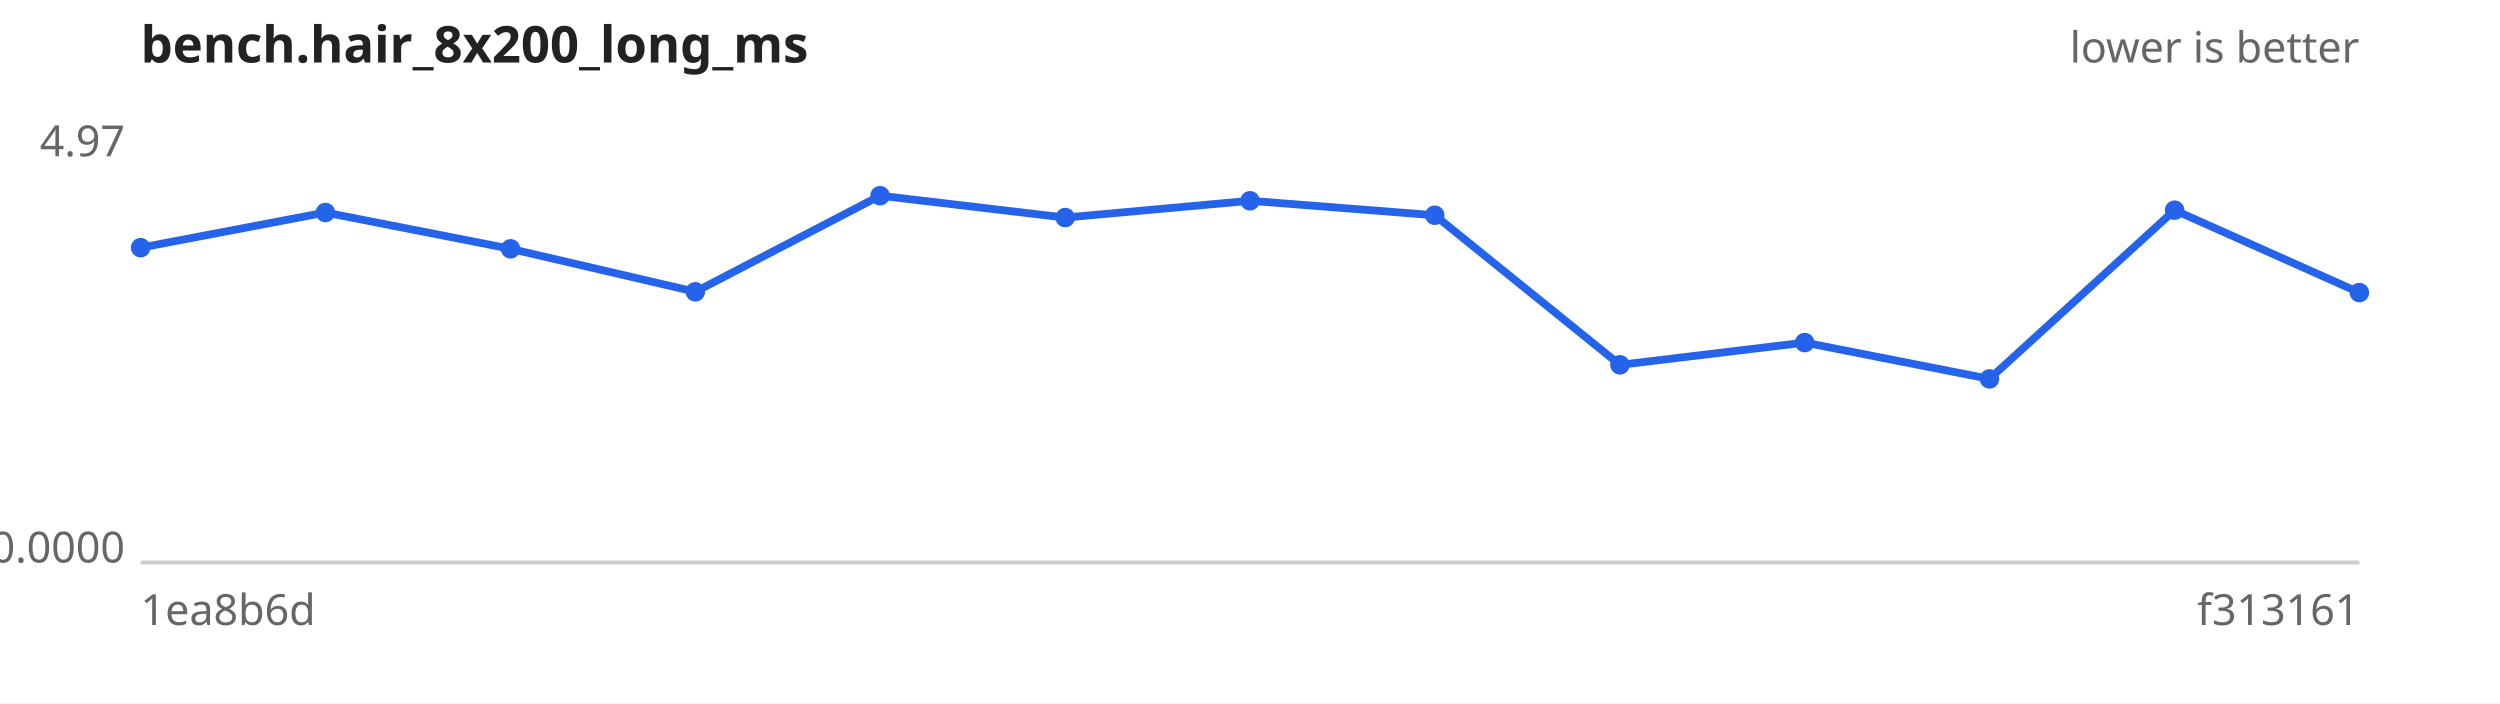
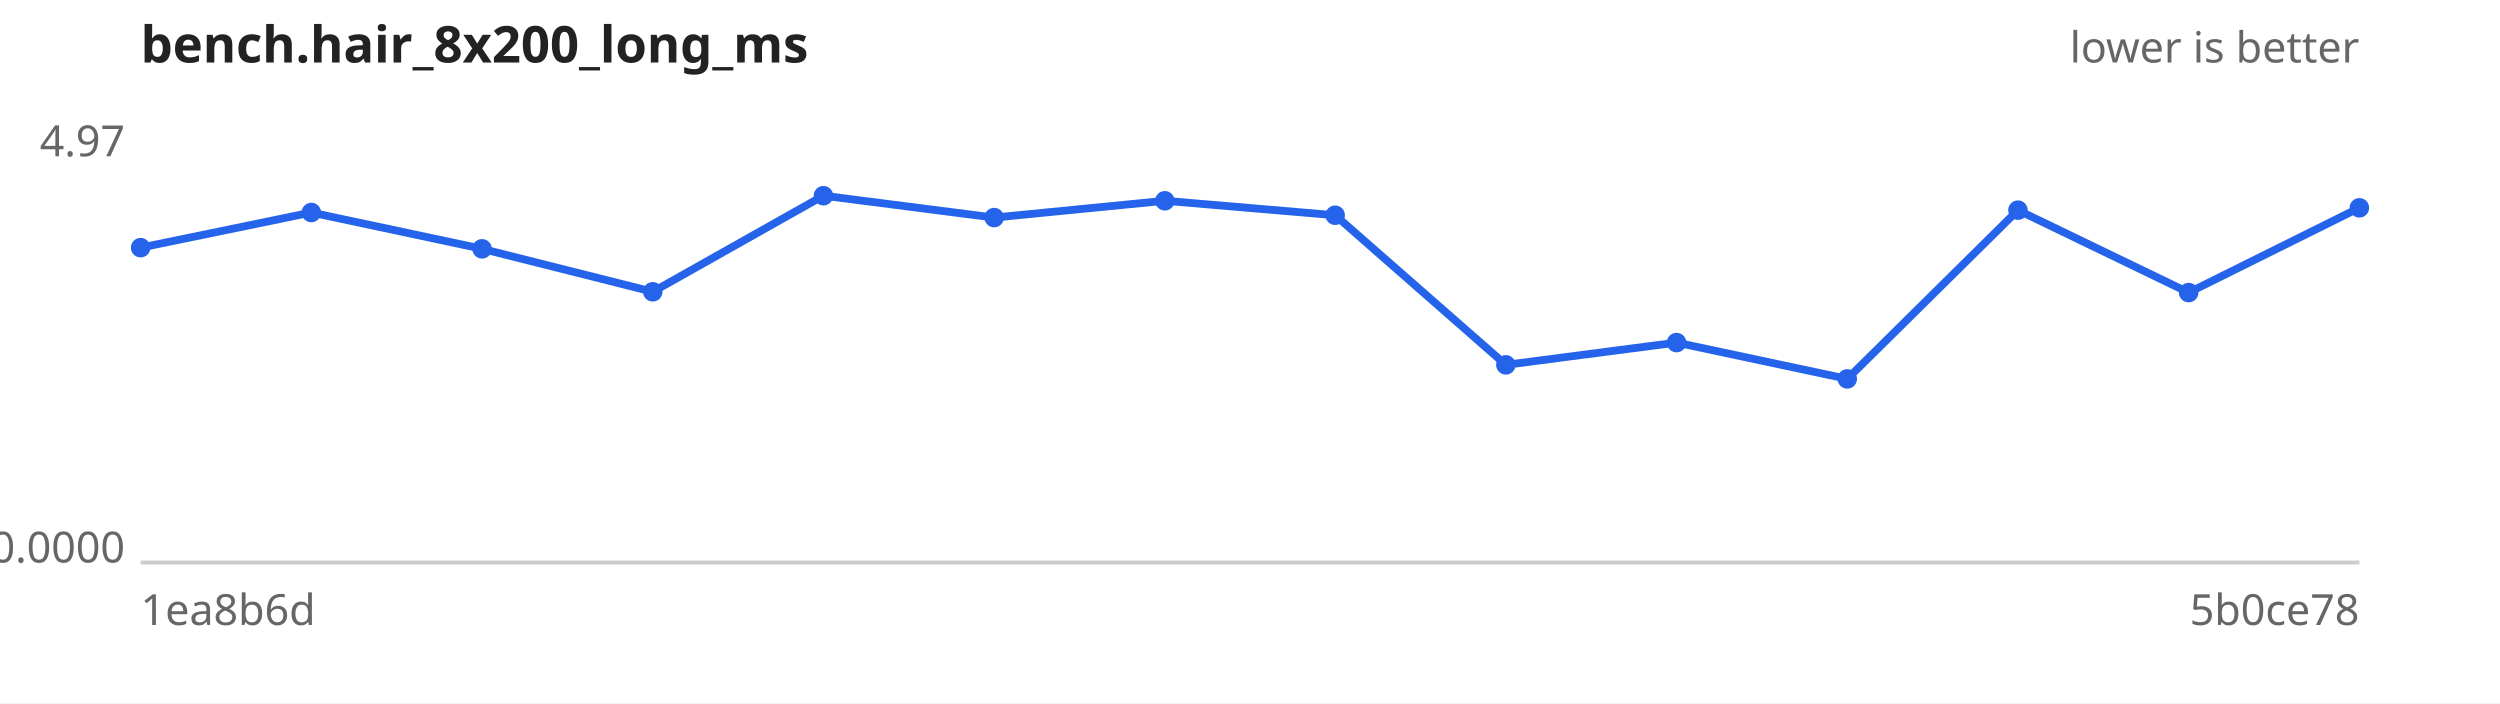
<svg xmlns="http://www.w3.org/2000/svg" width="640" height="180" viewBox="0 0 640 180" font-family="sans-serif" font-size="11">
  <rect width="640" height="180" fill="#ffffff" />
  <text x="36" y="16" font-size="13" font-weight="bold" fill="#222">bench.hair_8x200_long_ms</text>
  <text x="604" y="16" text-anchor="end" fill="#666">lower is better</text>
  <line x1="36" y1="144" x2="604" y2="144" stroke="#ccc" />
  <text x="32" y="40.0" text-anchor="end" fill="#666">4.97</text>
  <text x="32" y="144.0" text-anchor="end" fill="#666">0.0000</text>
  <text x="36" y="160" fill="#666">1ea8b6d</text>
-   <text x="604" y="160" text-anchor="end" fill="#666">f313161</text>
-   <path d="M36.0,63.4 L83.3,54.4 L130.7,63.7 L178.0,74.7 L225.3,50.1 L272.7,55.7 L320.0,51.4 L367.3,55.1 L414.7,93.4 L462.0,87.7 L509.3,97.0 L556.7,53.8 L604.0,74.9" fill="none" stroke="#2563eb" stroke-width="2" />
+   <text x="604" y="160" text-anchor="end" fill="#666">5b0ce78</text>
+   <path d="M36.0,63.4 L79.7,54.4 L123.4,63.7 L167.1,74.7 L210.8,50.1 L254.5,55.7 L298.2,51.4 L341.8,55.1 L385.5,93.4 L429.2,87.7 L472.9,97.0 L516.6,53.8 L560.3,74.9 L604.0,53.2" fill="none" stroke="#2563eb" stroke-width="2" />
  <g fill="#2563eb">
    <circle cx="36.0" cy="63.4" r="2.5" />
-     <circle cx="83.3" cy="54.4" r="2.5" />
-     <circle cx="130.7" cy="63.7" r="2.5" />
-     <circle cx="178.0" cy="74.7" r="2.5" />
-     <circle cx="225.3" cy="50.1" r="2.5" />
-     <circle cx="272.7" cy="55.7" r="2.5" />
-     <circle cx="320.0" cy="51.4" r="2.5" />
-     <circle cx="367.3" cy="55.1" r="2.5" />
-     <circle cx="414.7" cy="93.4" r="2.5" />
-     <circle cx="462.0" cy="87.7" r="2.5" />
-     <circle cx="509.3" cy="97.0" r="2.5" />
-     <circle cx="556.7" cy="53.8" r="2.5" />
-     <circle cx="604.0" cy="74.9" r="2.5" />
+     <circle cx="79.7" cy="54.4" r="2.5" />
+     <circle cx="123.4" cy="63.7" r="2.5" />
+     <circle cx="167.1" cy="74.7" r="2.5" />
+     <circle cx="210.8" cy="50.1" r="2.5" />
+     <circle cx="254.5" cy="55.7" r="2.5" />
+     <circle cx="298.2" cy="51.4" r="2.5" />
+     <circle cx="341.8" cy="55.1" r="2.5" />
+     <circle cx="385.5" cy="93.4" r="2.5" />
+     <circle cx="429.2" cy="87.7" r="2.5" />
+     <circle cx="472.9" cy="97.0" r="2.5" />
+     <circle cx="516.6" cy="53.8" r="2.5" />
+     <circle cx="560.3" cy="74.9" r="2.5" />
+     <circle cx="604.0" cy="53.2" r="2.5" />
  </g>
</svg>
